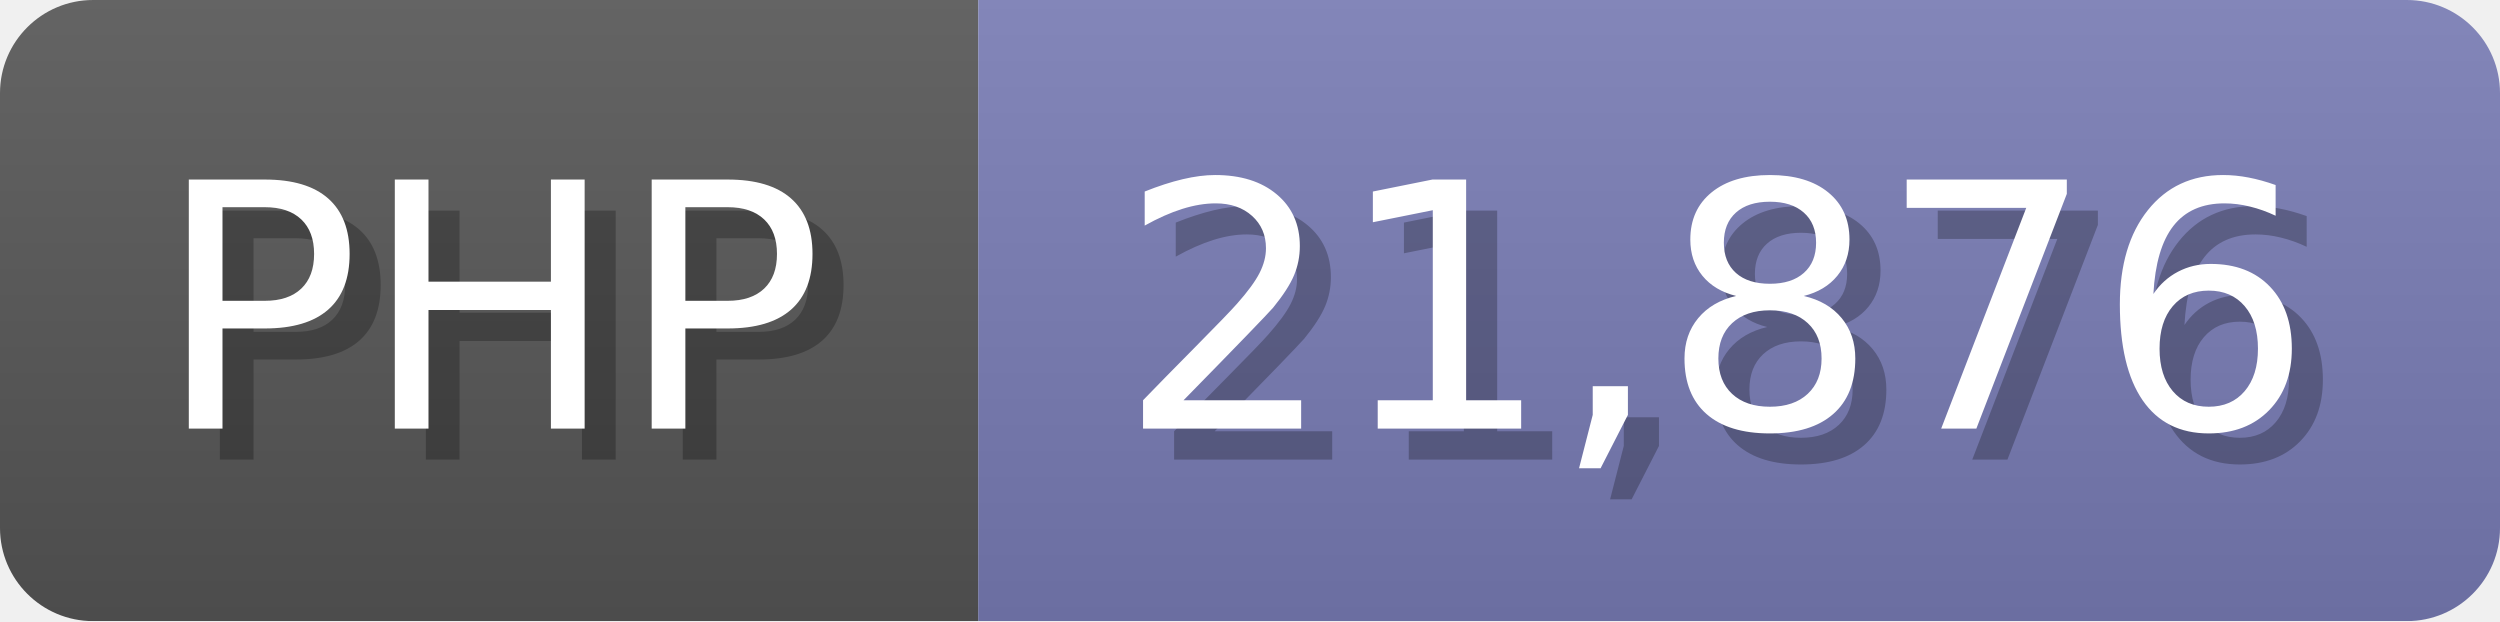
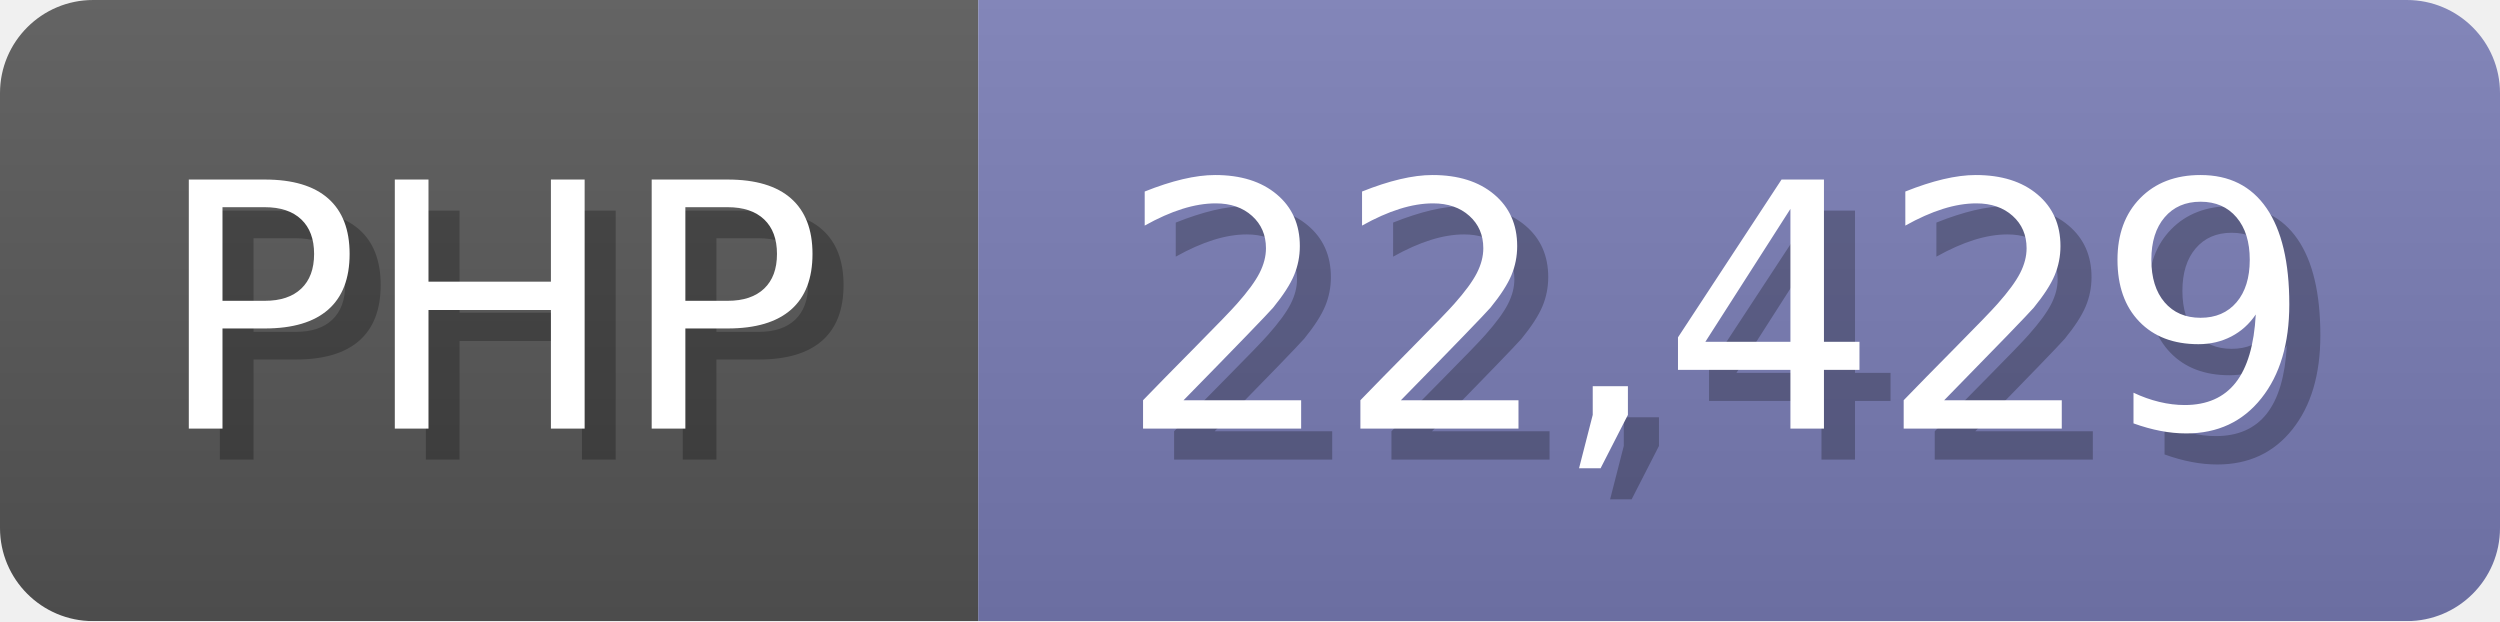
<svg xmlns="http://www.w3.org/2000/svg" width="80.5" height="20" viewBox="0 0 805 200">
  <linearGradient id="a" x2="0" y2="100%">
    <stop offset="0" stop-opacity=".1" stop-color="#EEE" />
    <stop offset="1" stop-opacity=".1" />
  </linearGradient>
  <mask id="m">
    <rect width="805" height="200" rx="30" fill="#FFF" />
  </mask>
  <g mask="url(#m)">
    <rect width="315" height="200" fill="#555" />
    <rect width="490" height="200" fill="#777bb3" x="315" />
    <rect width="805" height="200" fill="url(#a)" />
  </g>
  <g fill="#fff" text-anchor="start" font-family="Verdana,DejaVu Sans,sans-serif" font-size="110">
    <text x="60" y="148" textLength="215" fill="#000" opacity="0.25">PHP</text>
    <text x="50" y="138" textLength="215">PHP</text>
-     <text x="370" y="148" textLength="390" fill="#000" opacity="0.25">21,876</text>
-     <text x="360" y="138" textLength="390">21,876</text>
+     <text x="370" y="148" textLength="390" fill="#000" opacity="0.25">22,429</text>
+     <text x="360" y="138" textLength="390">22,429</text>
  </g>
</svg>
